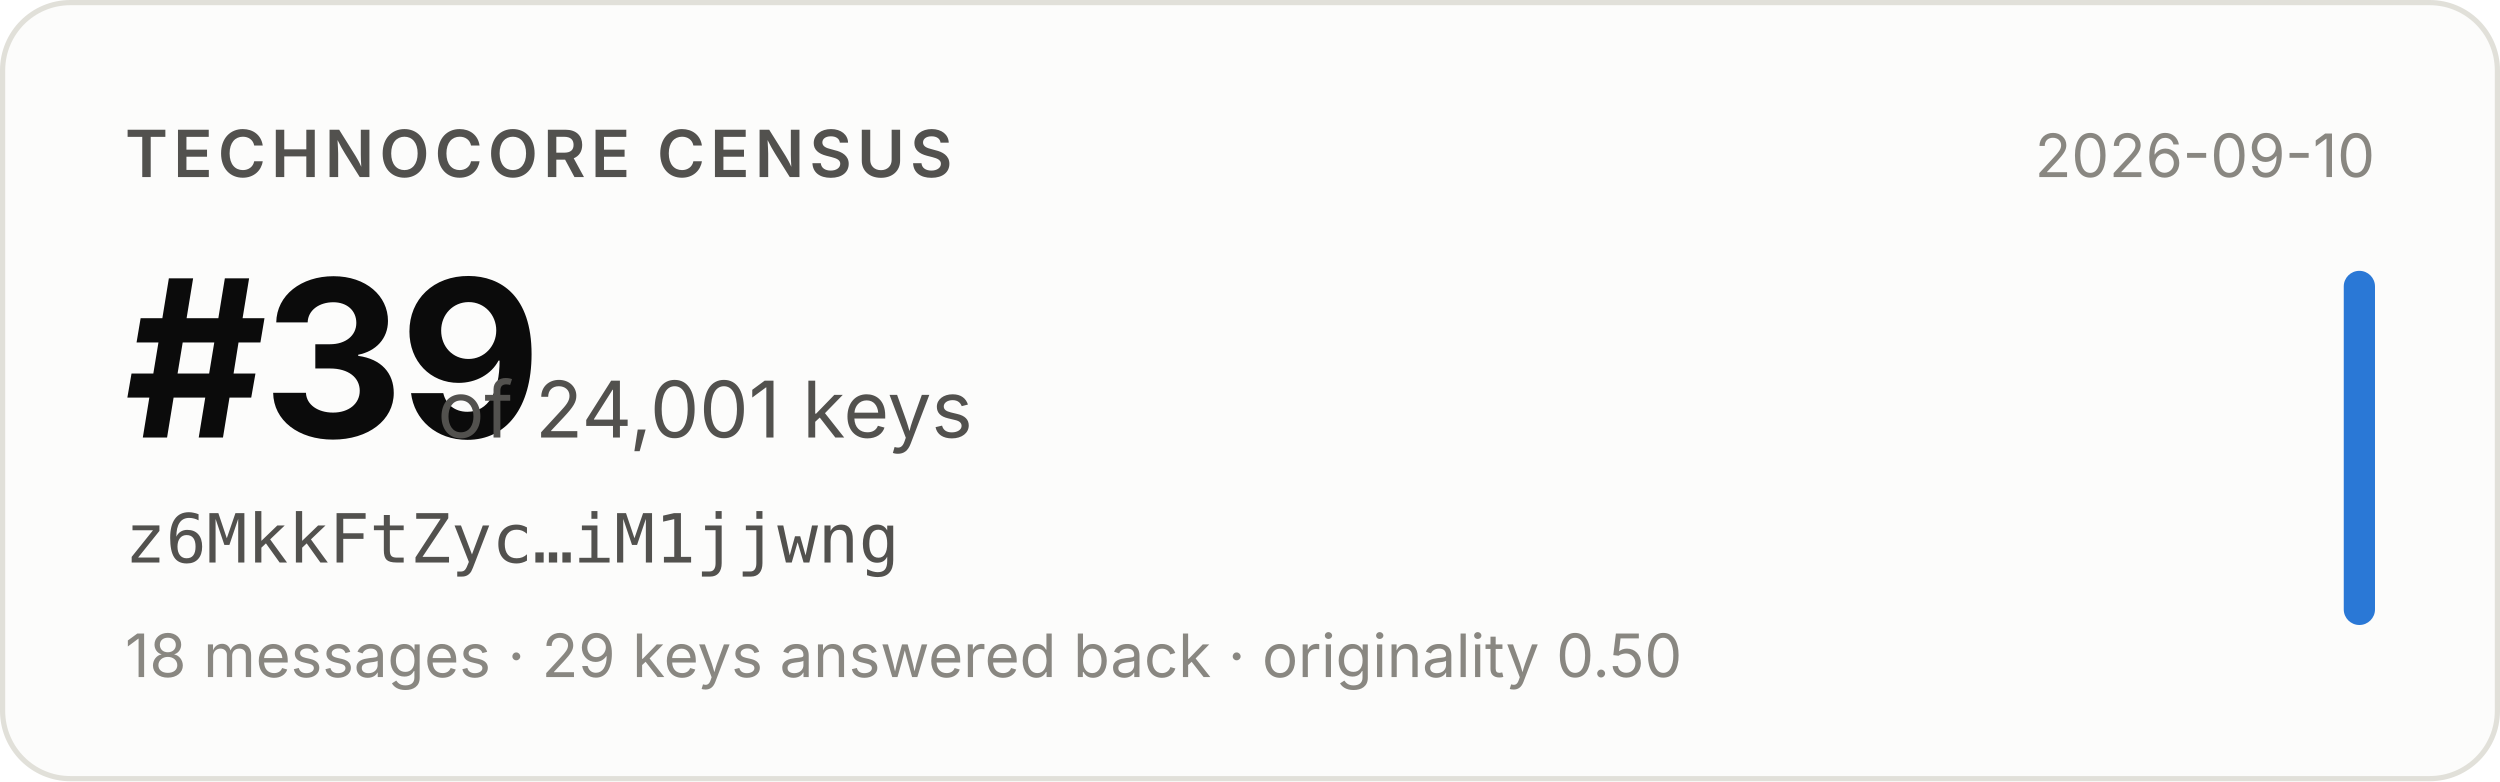
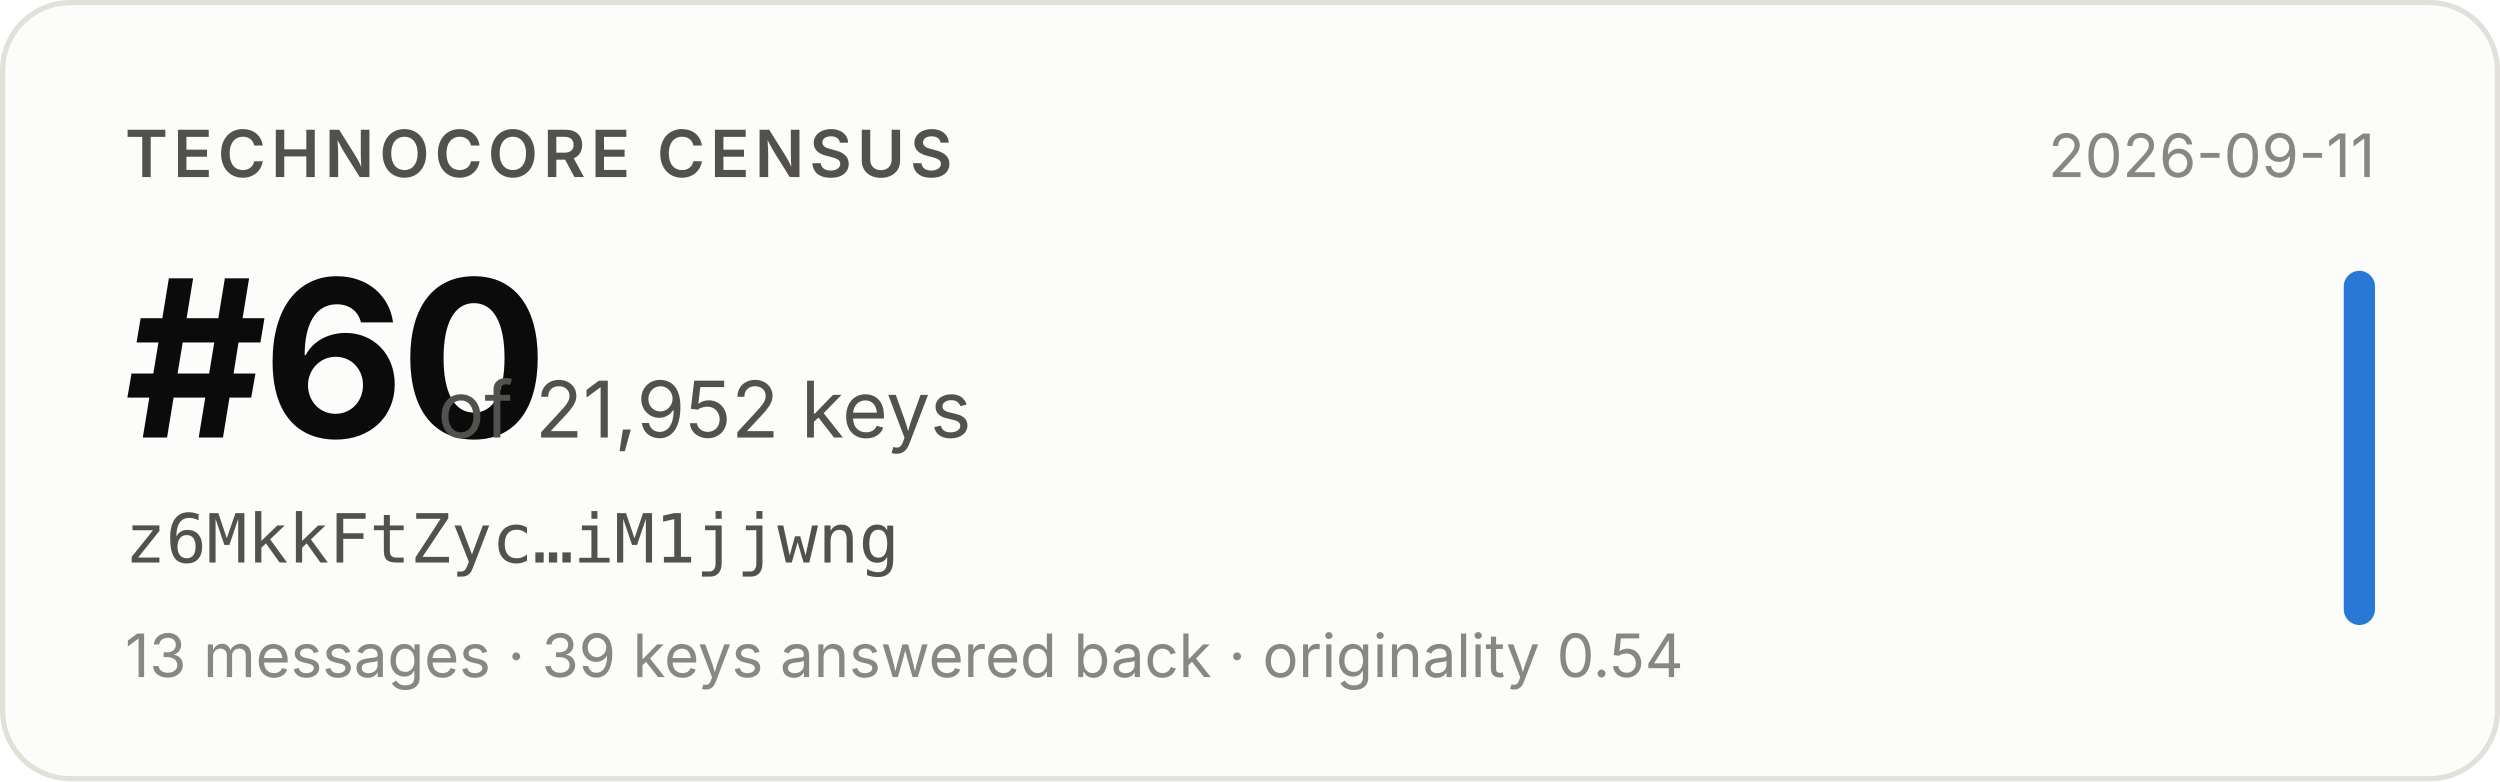
- <svg xmlns="http://www.w3.org/2000/svg" width="480" height="150" viewBox="0 0 480 150" role="img" aria-label="Technocore Census rank #39 of 24,001 keys for z6MkkFtZyc…iM1jjwng, snapshot 2026-09-10">
+ <svg xmlns="http://www.w3.org/2000/svg" width="480" height="150" viewBox="0 0 480 150" role="img" aria-label="Technocore Census rank #60 of 21,952 keys for z6MkkFtZyc…iM1jjwng, snapshot 2026-09-11">
  <rect x="0.5" y="0.5" width="479" height="149" rx="13" fill="#fcfcfb" stroke="#e1e0d9" />
  <g font-family="system-ui, -apple-system, 'Segoe UI', sans-serif">
    <text x="24" y="34" font-size="12.5" font-weight="600" fill="#52514e" letter-spacing="0.08em">TECHNOCORE CENSUS</text>
-     <text x="24" y="84" font-size="42" font-weight="650" fill="#0b0b0b" letter-spacing="-0.02em">#39</text>
-     <text x="84" y="84" font-size="15" fill="#52514e">of 24,001 keys</text>
+     <text x="24" y="84" font-size="42" font-weight="650" fill="#0b0b0b" letter-spacing="-0.02em">#60</text>
+     <text x="84" y="84" font-size="15" fill="#52514e">of 21,952 keys</text>
    <text x="24" y="108" font-size="13" fill="#52514e" font-family="ui-monospace, SFMono-Regular, Menlo, monospace">z6MkkFtZyc…iM1jjwng</text>
-     <text x="24" y="130" font-size="11.5" fill="#898781">18 messages · 29 keys answered back · originality 0.50</text>
-     <text x="456" y="34" font-size="11.5" fill="#898781" text-anchor="end">2026-09-10</text>
+     <text x="24" y="130" font-size="11.5" fill="#898781">13 messages · 39 keys answered back · originality 0.54</text>
+     <text x="456" y="34" font-size="11.5" fill="#898781" text-anchor="end">2026-09-11</text>
    <rect x="450" y="52" width="6" height="68" rx="3" fill="#2a78d6" />
  </g>
</svg>
